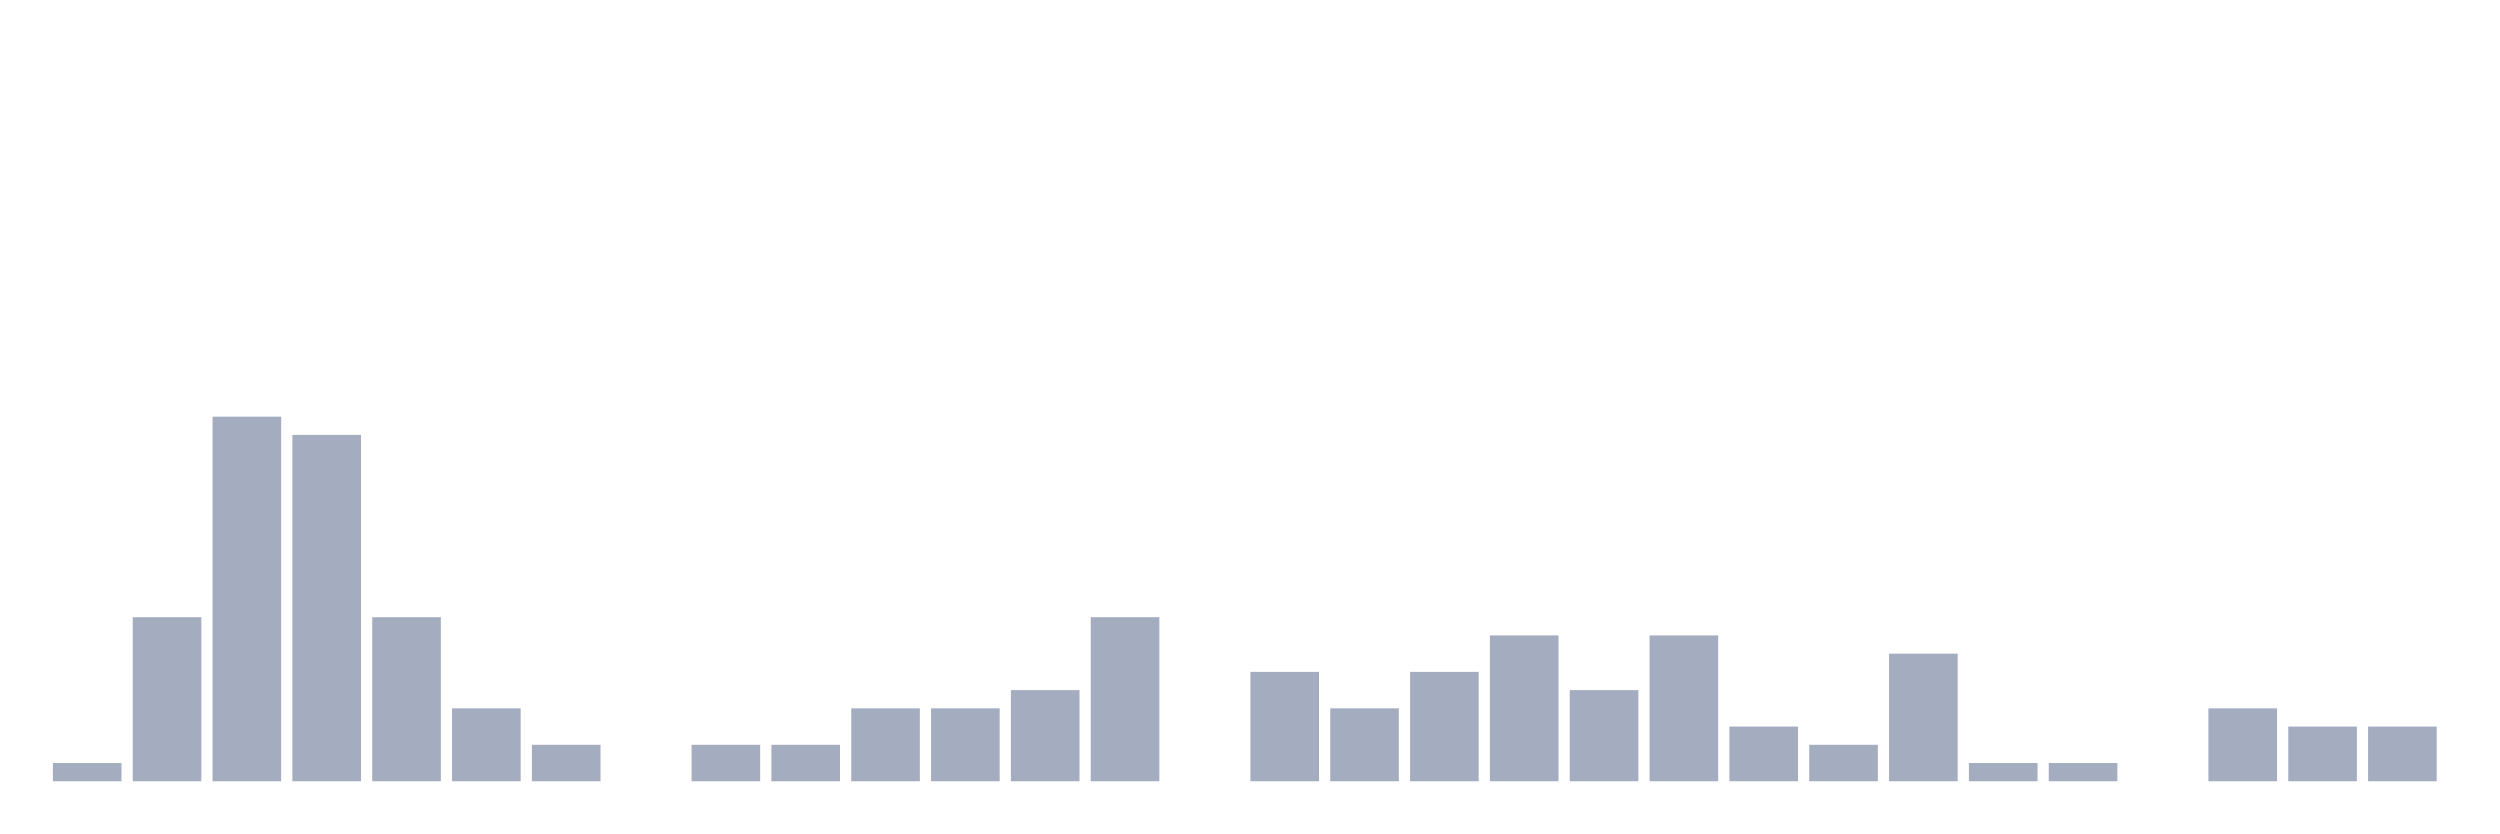
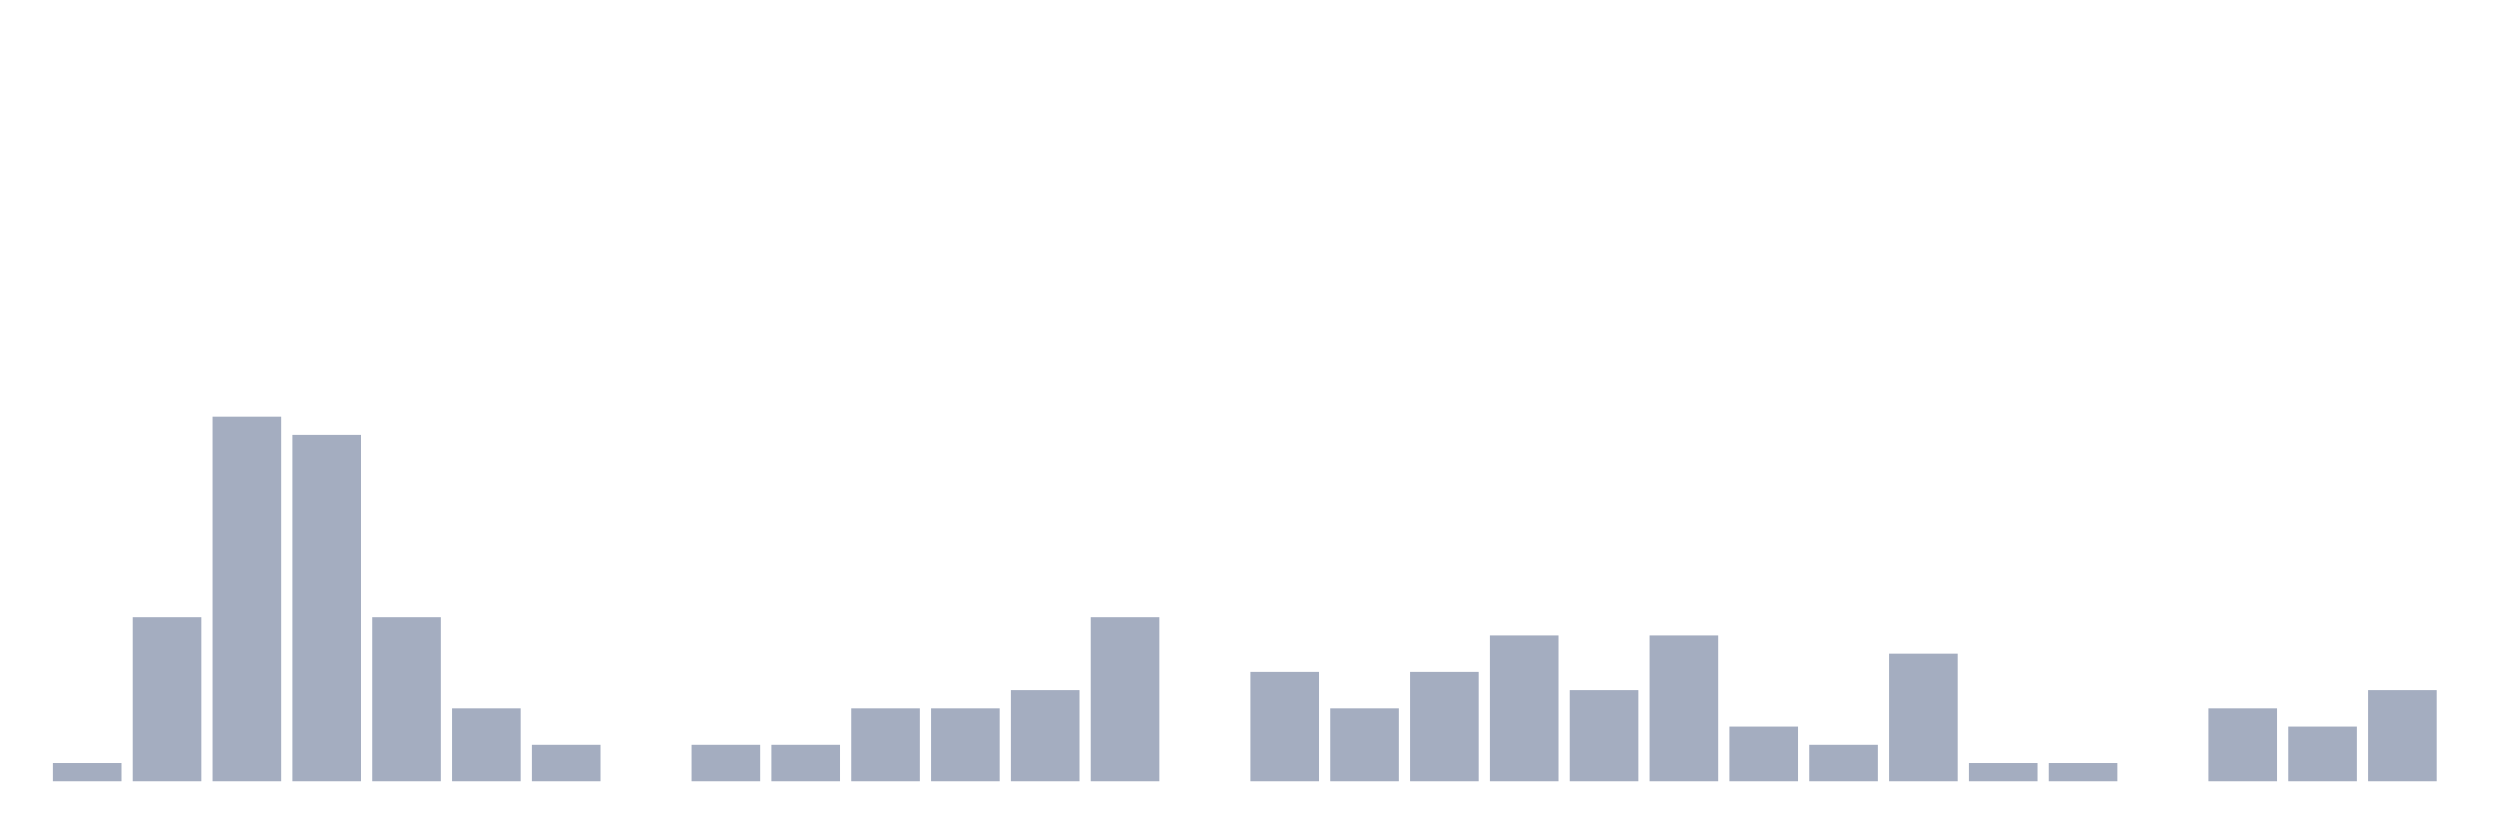
<svg xmlns="http://www.w3.org/2000/svg" viewBox="0 0 480 160">
  <g transform="translate(10,10)">
    <rect class="bar" x="0.153" width="13.175" y="136.5" height="3.5" fill="rgb(164,173,192)" />
    <rect class="bar" x="15.482" width="13.175" y="108.5" height="31.5" fill="rgb(164,173,192)" />
    <rect class="bar" x="30.81" width="13.175" y="70" height="70" fill="rgb(164,173,192)" />
    <rect class="bar" x="46.138" width="13.175" y="73.5" height="66.5" fill="rgb(164,173,192)" />
    <rect class="bar" x="61.466" width="13.175" y="108.5" height="31.5" fill="rgb(164,173,192)" />
    <rect class="bar" x="76.794" width="13.175" y="126" height="14" fill="rgb(164,173,192)" />
    <rect class="bar" x="92.123" width="13.175" y="133" height="7" fill="rgb(164,173,192)" />
    <rect class="bar" x="107.451" width="13.175" y="140" height="0" fill="rgb(164,173,192)" />
    <rect class="bar" x="122.779" width="13.175" y="133" height="7" fill="rgb(164,173,192)" />
    <rect class="bar" x="138.107" width="13.175" y="133" height="7" fill="rgb(164,173,192)" />
    <rect class="bar" x="153.436" width="13.175" y="126" height="14" fill="rgb(164,173,192)" />
    <rect class="bar" x="168.764" width="13.175" y="126" height="14" fill="rgb(164,173,192)" />
    <rect class="bar" x="184.092" width="13.175" y="122.5" height="17.5" fill="rgb(164,173,192)" />
    <rect class="bar" x="199.42" width="13.175" y="108.5" height="31.5" fill="rgb(164,173,192)" />
    <rect class="bar" x="214.748" width="13.175" y="140" height="0" fill="rgb(164,173,192)" />
    <rect class="bar" x="230.077" width="13.175" y="119" height="21" fill="rgb(164,173,192)" />
    <rect class="bar" x="245.405" width="13.175" y="126" height="14" fill="rgb(164,173,192)" />
    <rect class="bar" x="260.733" width="13.175" y="119" height="21" fill="rgb(164,173,192)" />
    <rect class="bar" x="276.061" width="13.175" y="112" height="28" fill="rgb(164,173,192)" />
    <rect class="bar" x="291.39" width="13.175" y="122.5" height="17.5" fill="rgb(164,173,192)" />
    <rect class="bar" x="306.718" width="13.175" y="112" height="28" fill="rgb(164,173,192)" />
    <rect class="bar" x="322.046" width="13.175" y="129.5" height="10.5" fill="rgb(164,173,192)" />
    <rect class="bar" x="337.374" width="13.175" y="133" height="7" fill="rgb(164,173,192)" />
    <rect class="bar" x="352.702" width="13.175" y="115.5" height="24.5" fill="rgb(164,173,192)" />
    <rect class="bar" x="368.031" width="13.175" y="136.5" height="3.5" fill="rgb(164,173,192)" />
    <rect class="bar" x="383.359" width="13.175" y="136.5" height="3.5" fill="rgb(164,173,192)" />
    <rect class="bar" x="398.687" width="13.175" y="140" height="0" fill="rgb(164,173,192)" />
    <rect class="bar" x="414.015" width="13.175" y="126" height="14" fill="rgb(164,173,192)" />
    <rect class="bar" x="429.344" width="13.175" y="129.5" height="10.5" fill="rgb(164,173,192)" />
-     <rect class="bar" x="444.672" width="13.175" y="129.5" height="10.5" fill="rgb(164,173,192)" />
+     <rect class="bar" x="444.672" width="13.175" y="122.5" height="17.5" fill="rgb(164,173,192)" />
  </g>
</svg>
